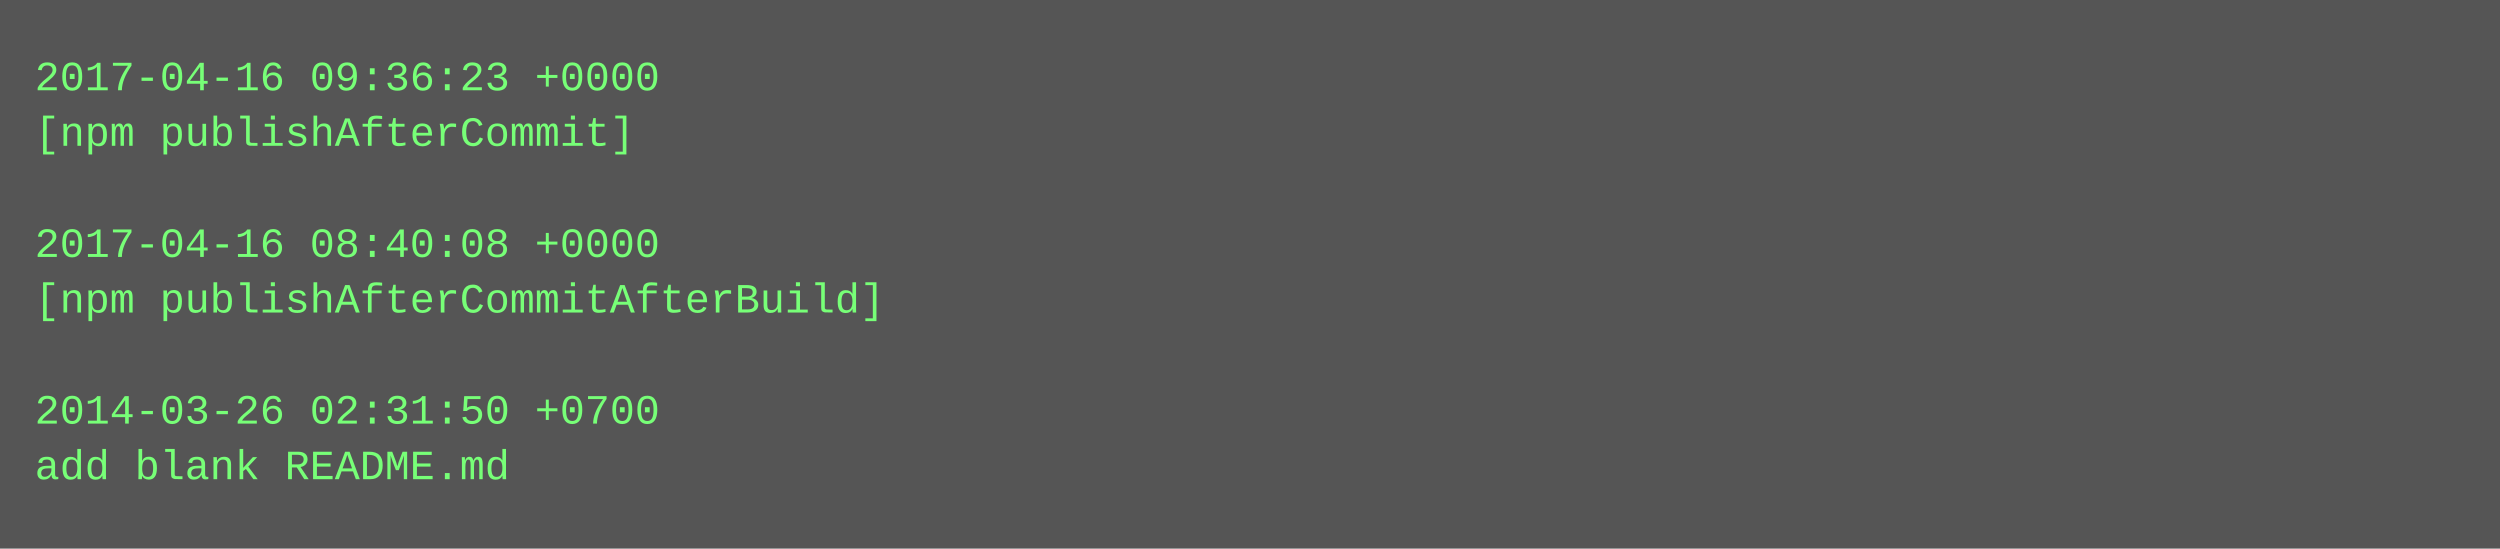
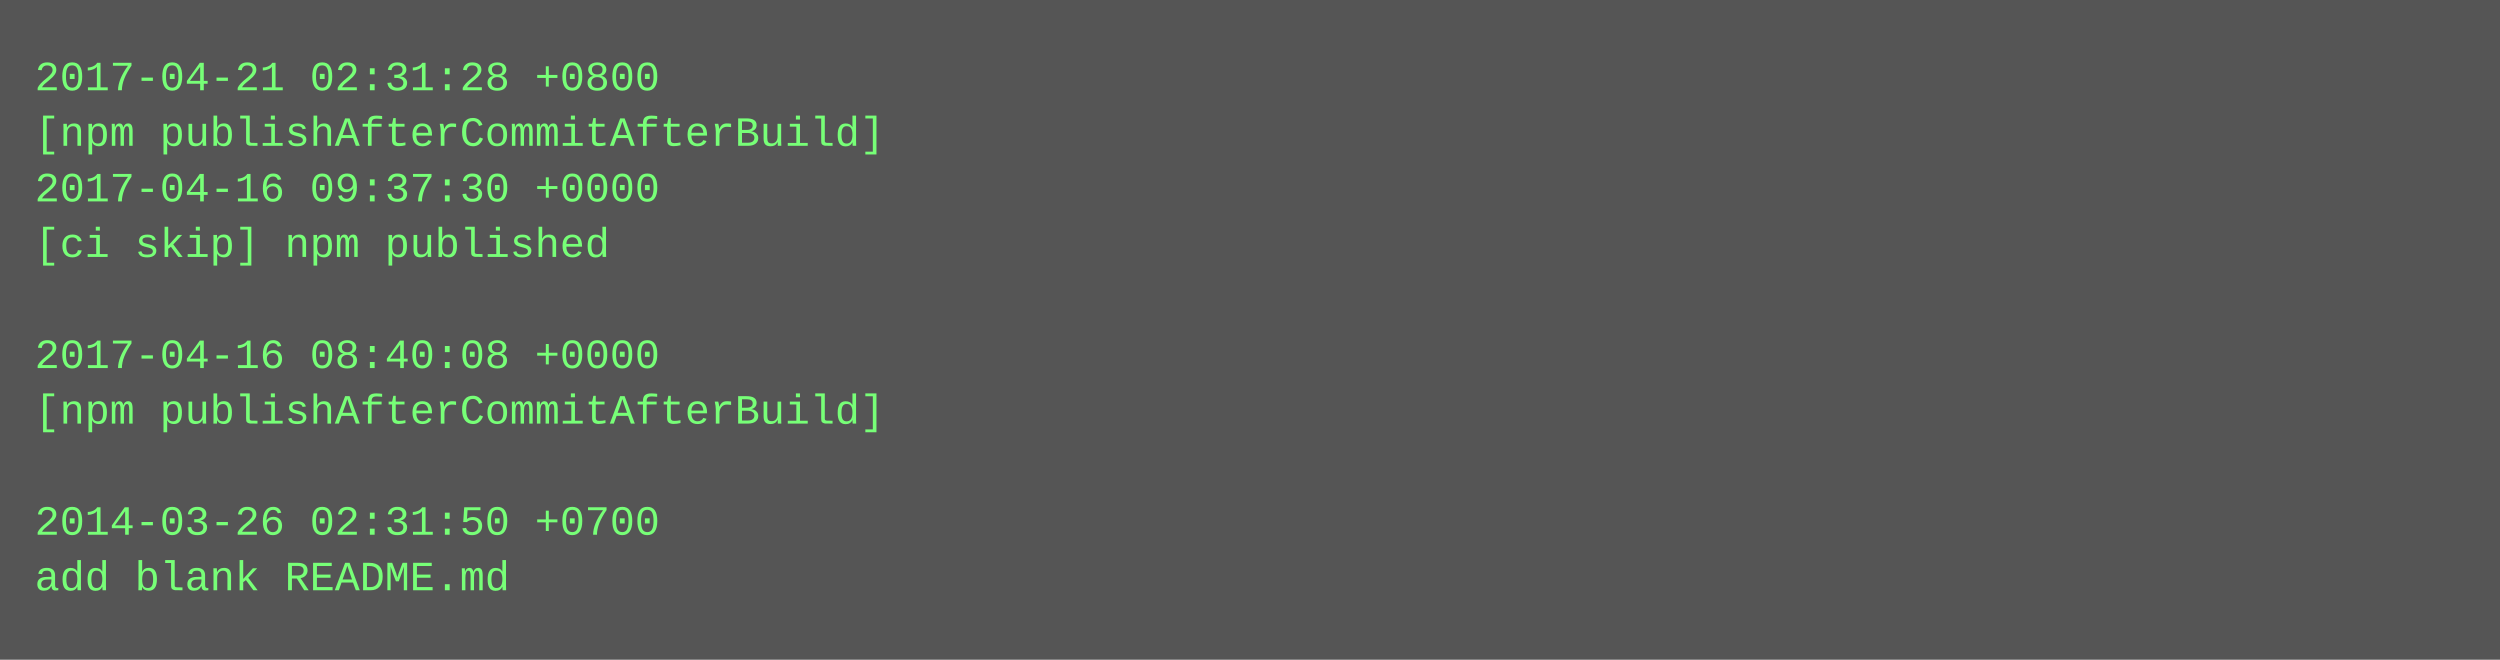
- <svg xmlns="http://www.w3.org/2000/svg" height="158" width="720">
-   <rect height="158" fill="#555" width="720" />
+ <svg xmlns="http://www.w3.org/2000/svg" height="190" width="720">
+   <rect height="190" fill="#555" width="720" />
  <text fill="#7f7" font-family="Courier New" font-size="12" xml:space="preserve">
-     <tspan x="10" y="26">2017-04-16 09:36:23 +0000</tspan>
-     <tspan x="10" y="42">[npm publishAfterCommit]</tspan>
-     <tspan x="10" y="58" />
-     <tspan x="10" y="74">2017-04-16 08:40:08 +0000</tspan>
-     <tspan x="10" y="90">[npm publishAfterCommitAfterBuild]</tspan>
-     <tspan x="10" y="106" />
-     <tspan x="10" y="122">2014-03-26 02:31:50 +0700</tspan>
-     <tspan x="10" y="138">add blank README.md</tspan>
+     <tspan x="10" y="26">2017-04-21 02:31:28 +0800</tspan>
+     <tspan x="10" y="42">[npm publishAfterCommitAfterBuild]</tspan>
+     <tspan x="10" y="58">2017-04-16 09:37:30 +0000</tspan>
+     <tspan x="10" y="74">[ci skip] npm published</tspan>
+     <tspan x="10" y="90" />
+     <tspan x="10" y="106">2017-04-16 08:40:08 +0000</tspan>
+     <tspan x="10" y="122">[npm publishAfterCommitAfterBuild]</tspan>
+     <tspan x="10" y="138" />
+     <tspan x="10" y="154">2014-03-26 02:31:50 +0700</tspan>
+     <tspan x="10" y="170">add blank README.md</tspan>
  </text>
</svg>
